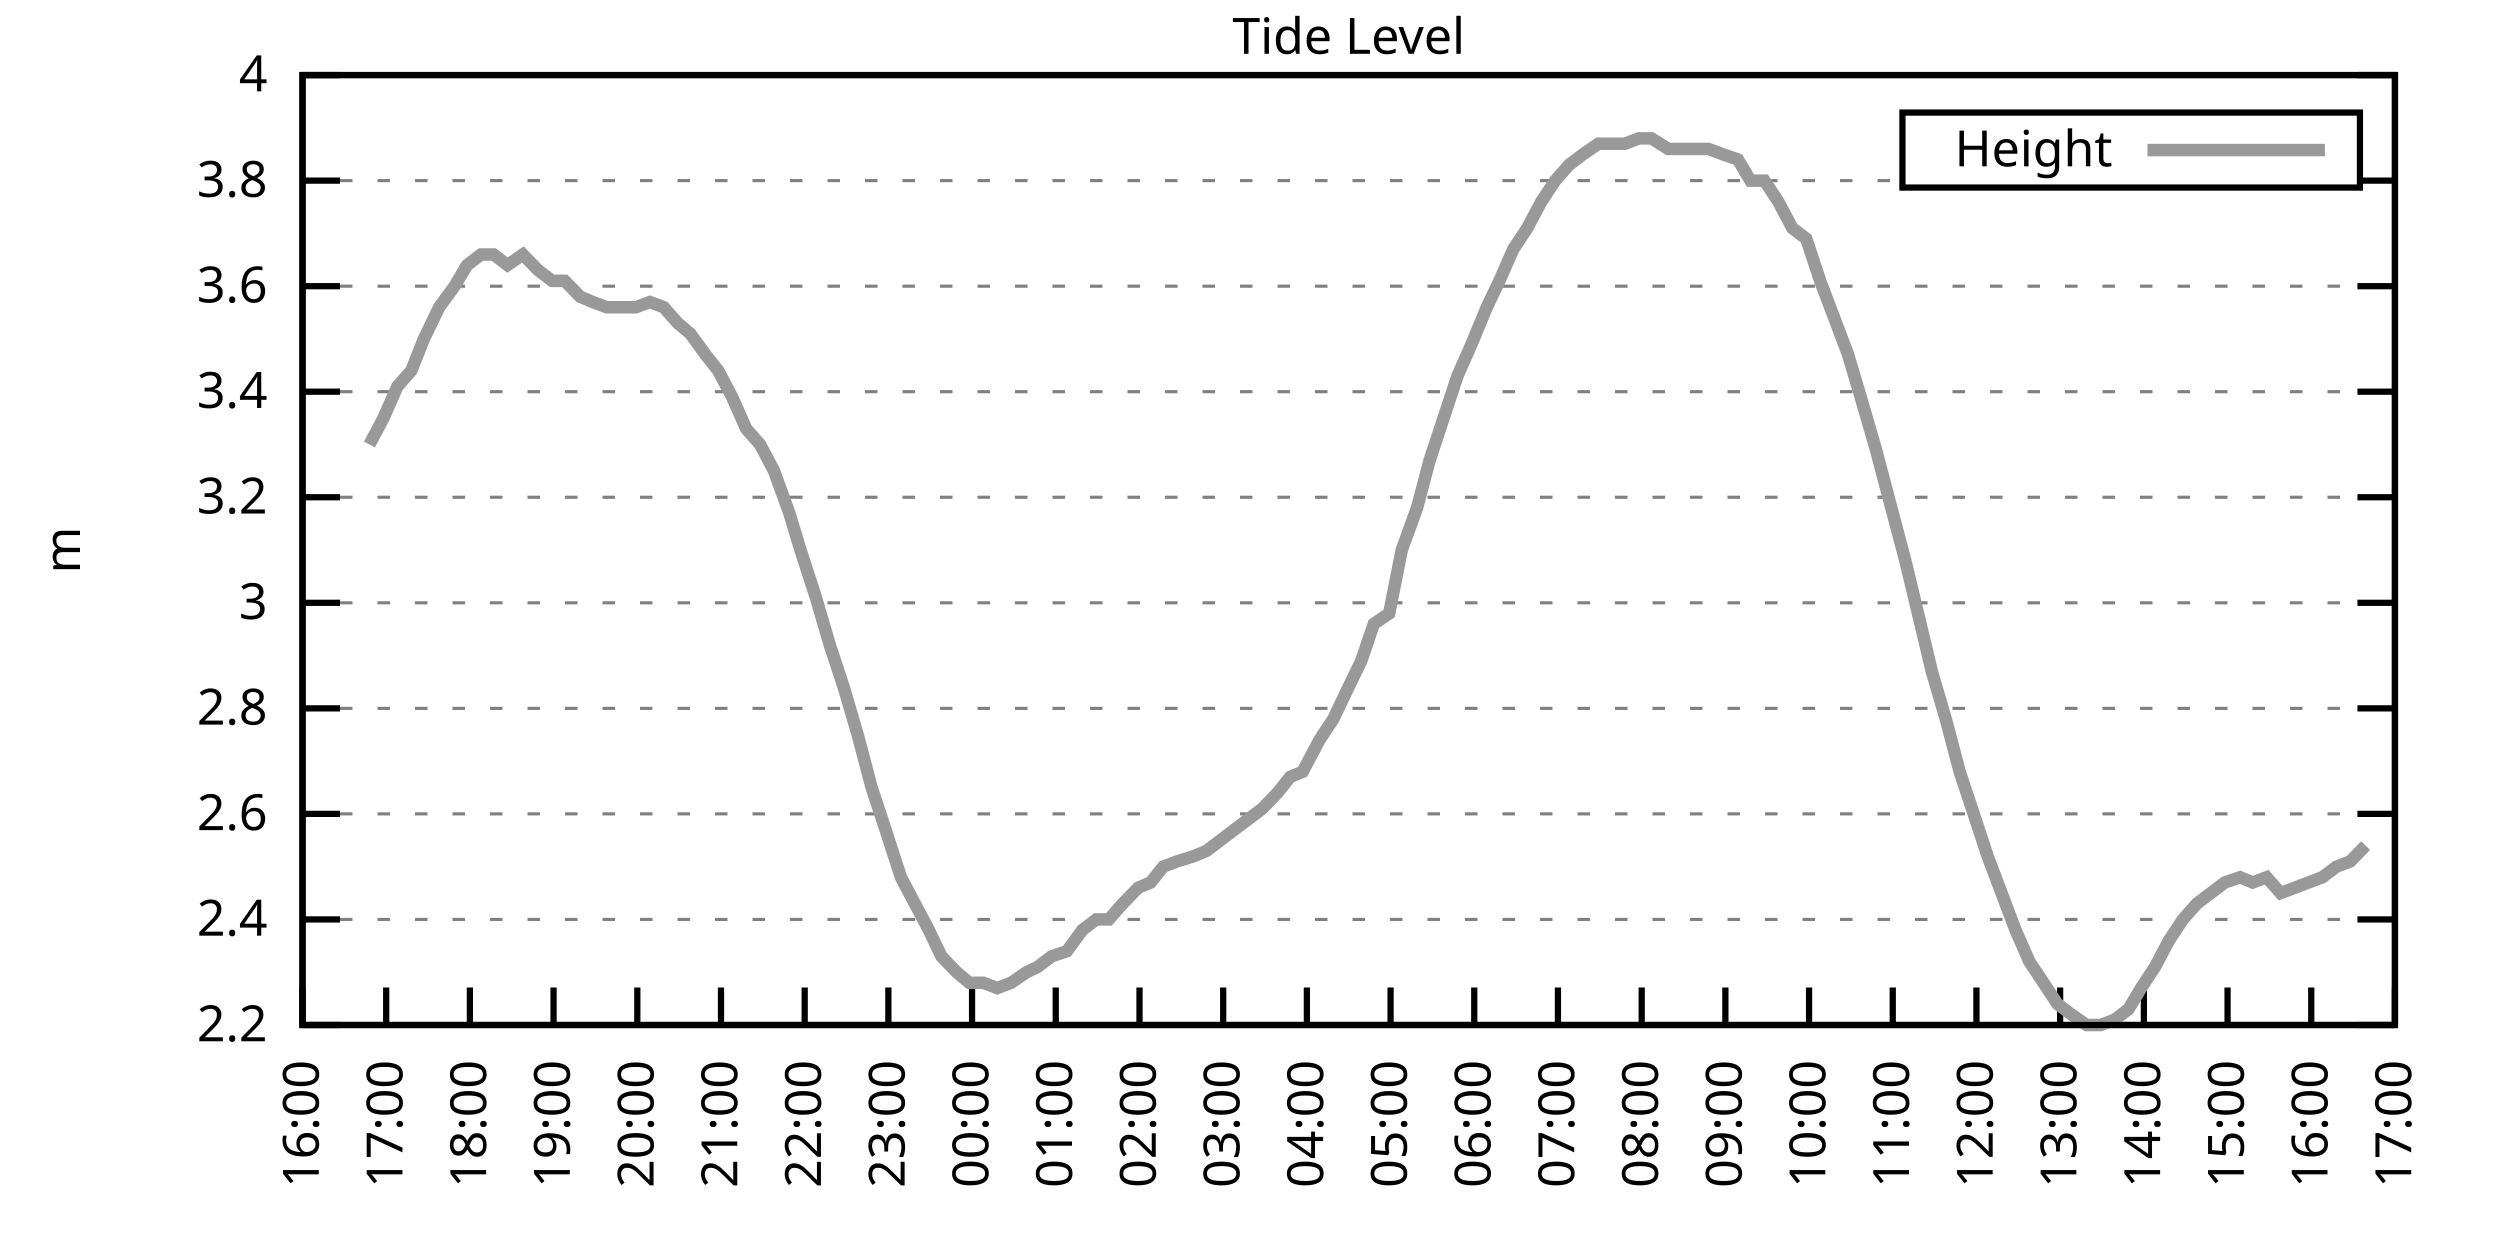
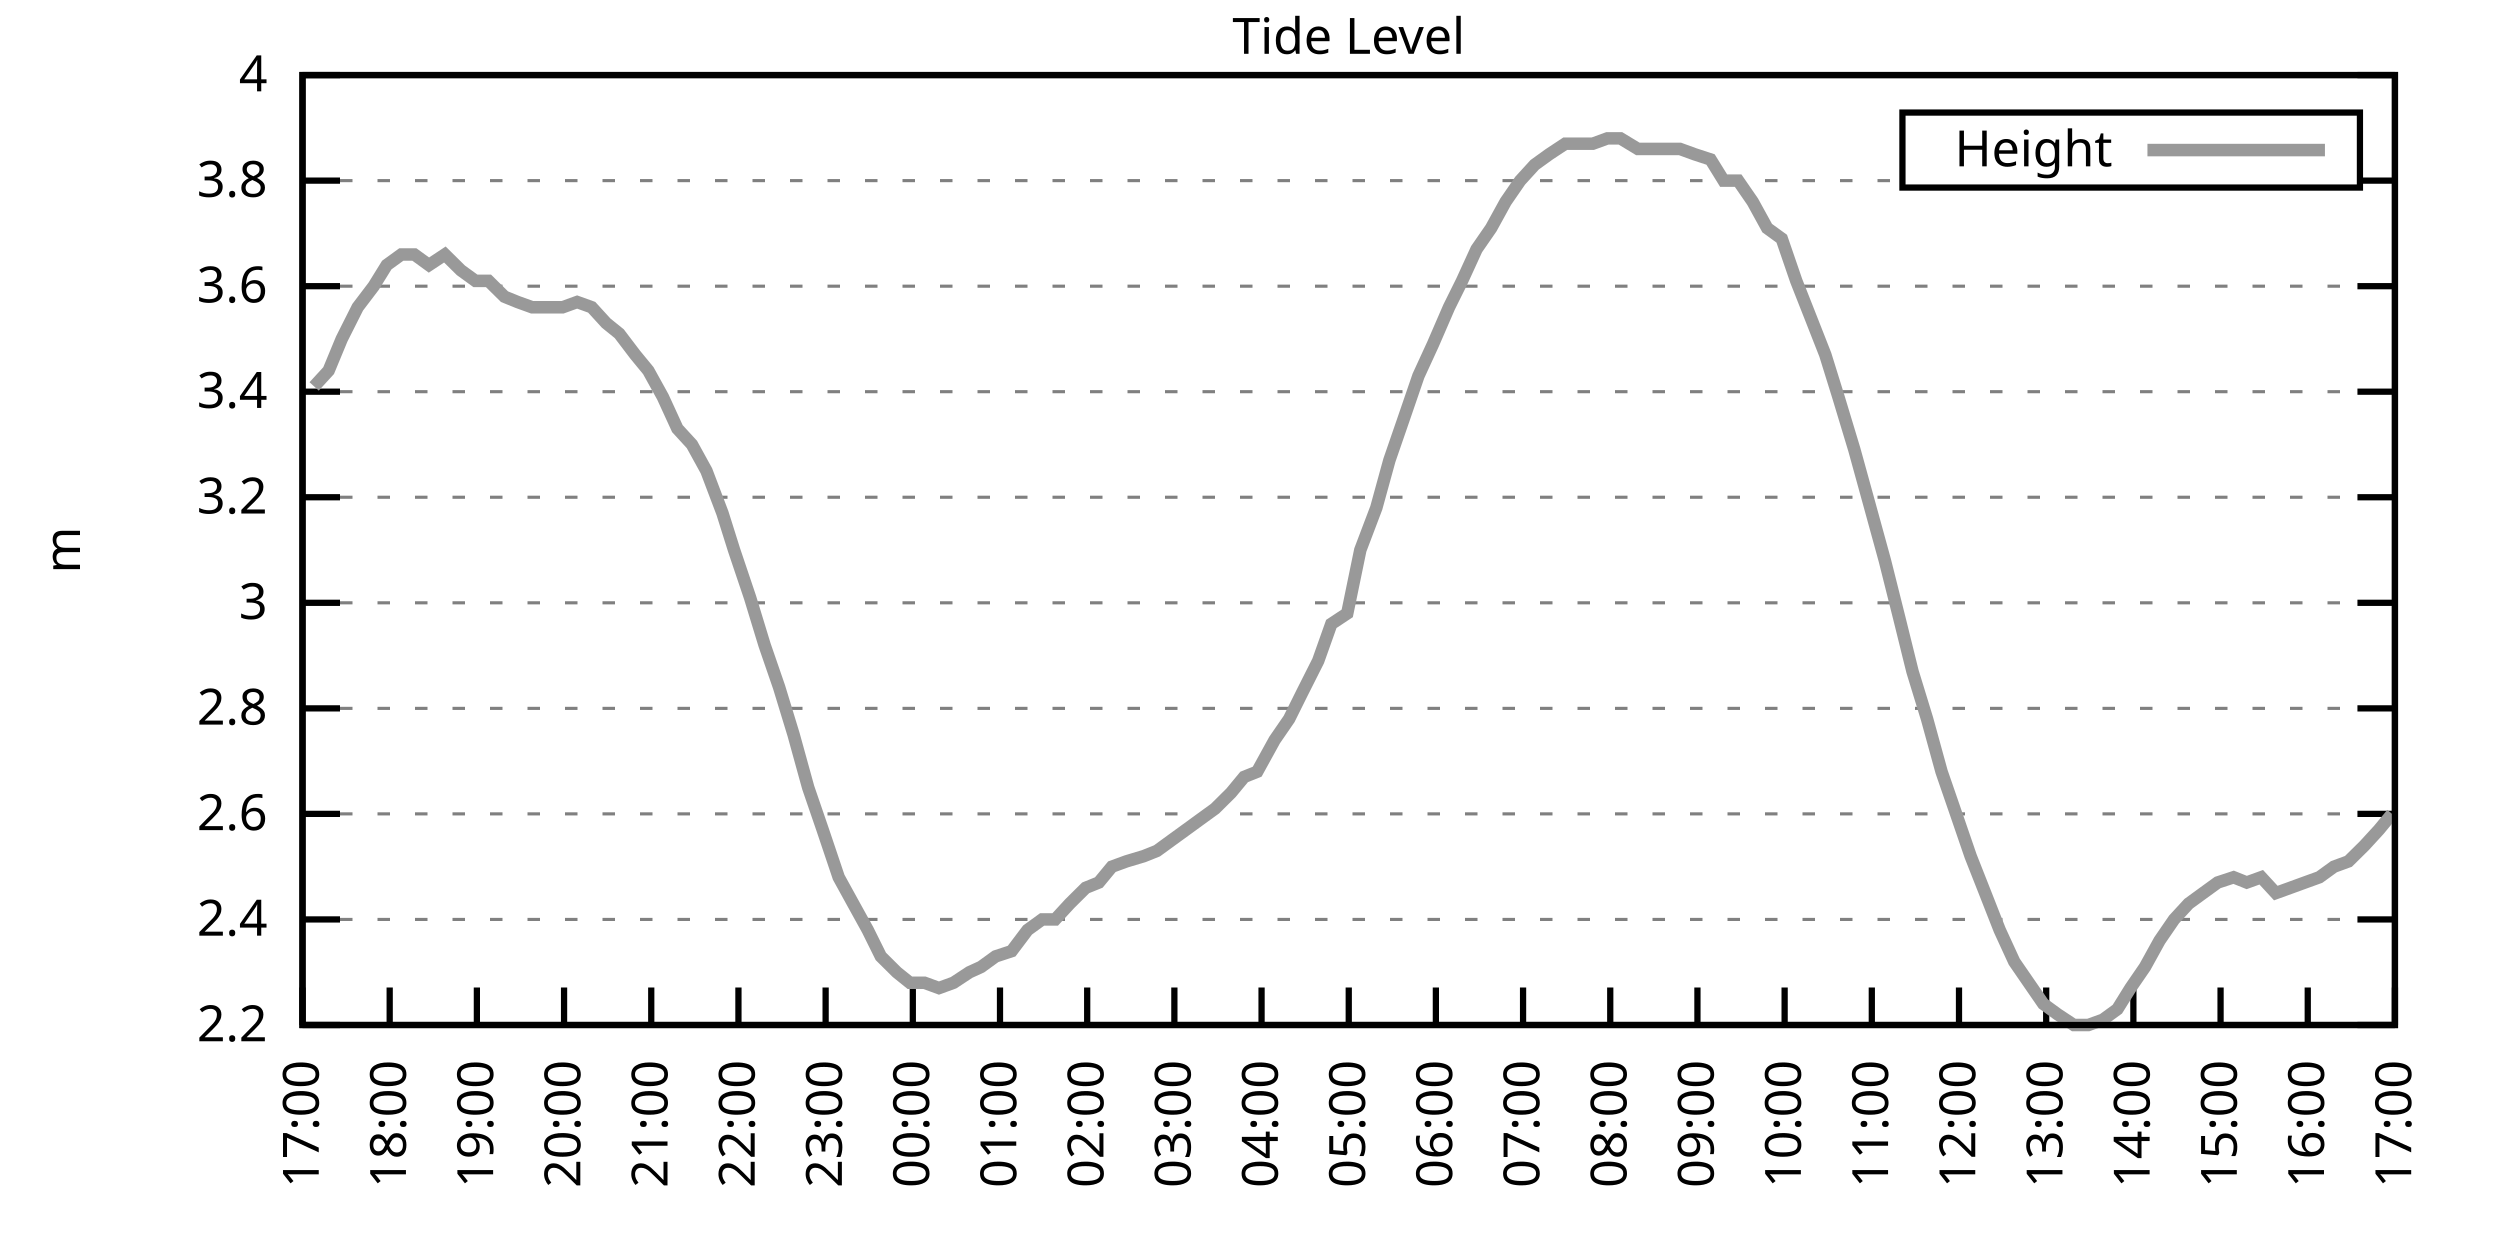
<svg xmlns="http://www.w3.org/2000/svg" xmlns:xlink="http://www.w3.org/1999/xlink" width="400" height="200" viewBox="0 0 400 200">
  <g id="gnuplot_canvas">
    <rect x="0" y="0" width="400" height="200" fill="none" />
    <defs>
      <circle id="gpDot" r="0.5" stroke-width="0.5" stroke="currentColor" />
      <path id="gpPt0" stroke-width="0.333" stroke="currentColor" d="M-1,0 h2 M0,-1 v2" />
      <path id="gpPt1" stroke-width="0.333" stroke="currentColor" d="M-1,-1 L1,1 M1,-1 L-1,1" />
      <path id="gpPt2" stroke-width="0.333" stroke="currentColor" d="M-1,0 L1,0 M0,-1 L0,1 M-1,-1 L1,1 M-1,1 L1,-1" />
      <rect id="gpPt3" stroke-width="0.333" stroke="currentColor" x="-1" y="-1" width="2" height="2" />
      <rect id="gpPt4" stroke-width="0.333" stroke="currentColor" fill="currentColor" x="-1" y="-1" width="2" height="2" />
      <circle id="gpPt5" stroke-width="0.333" stroke="currentColor" cx="0" cy="0" r="1" />
      <use xlink:href="#gpPt5" id="gpPt6" fill="currentColor" stroke="none" />
      <path id="gpPt7" stroke-width="0.333" stroke="currentColor" d="M0,-1.33 L-1.33,0.67 L1.33,0.67 z" />
      <use xlink:href="#gpPt7" id="gpPt8" fill="currentColor" stroke="none" />
      <use xlink:href="#gpPt7" id="gpPt9" stroke="currentColor" transform="rotate(180)" />
      <use xlink:href="#gpPt9" id="gpPt10" fill="currentColor" stroke="none" />
      <use xlink:href="#gpPt3" id="gpPt11" stroke="currentColor" transform="rotate(45)" />
      <use xlink:href="#gpPt11" id="gpPt12" fill="currentColor" stroke="none" />
      <path id="gpPt13" stroke-width="0.333" stroke="currentColor" d="M0,1.330 L1.265,0.411 L0.782,-1.067 L-0.782,-1.076 L-1.265,0.411 z" />
      <use xlink:href="#gpPt13" id="gpPt14" fill="currentColor" stroke="none" />
      <filter id="textbox" filterUnits="objectBoundingBox" x="0" y="0" height="1" width="1">
        <feFlood flood-color="white" flood-opacity="1" result="bgnd" />
        <feComposite in="SourceGraphic" in2="bgnd" operator="atop" />
      </filter>
      <filter id="greybox" filterUnits="objectBoundingBox" x="0" y="0" height="1" width="1">
        <feFlood flood-color="lightgrey" flood-opacity="1" result="grey" />
        <feComposite in="SourceGraphic" in2="grey" operator="atop" />
      </filter>
    </defs>
    <g fill="none" color="white" stroke="currentColor" stroke-width="1.00" stroke-linecap="butt" stroke-linejoin="miter">
</g>
    <g fill="none" color="black" stroke="currentColor" stroke-width="1.00" stroke-linecap="butt" stroke-linejoin="miter">
      <g stroke="none" shape-rendering="crispEdges">
        <polygon fill="rgb(255, 255, 255)" points="48.40,164.00 383.18,164.00 383.18,12.02 48.40,12.02 " />
      </g>
    </g>
    <g fill="none" color="black" stroke="currentColor" stroke-width="1.00" stroke-linecap="butt" stroke-linejoin="miter">
</g>
    <g fill="none" color="black" stroke="black" stroke-width="0.50" stroke-linecap="butt" stroke-linejoin="miter">
</g>
    <g fill="none" color="gray" stroke="currentColor" stroke-width="0.50" stroke-linecap="butt" stroke-linejoin="miter">
      <path stroke="gray" stroke-dasharray="2,4" class="gridline" d="M48.40,164.00 L383.19,164.00  " />
    </g>
    <g fill="none" color="gray" stroke="gray" stroke-width="1.00" stroke-linecap="butt" stroke-linejoin="miter">
</g>
    <g fill="none" color="black" stroke="currentColor" stroke-width="1.00" stroke-linecap="butt" stroke-linejoin="miter">
      <path stroke="black" d="M48.40,164.00 L54.40,164.00 M383.19,164.00 L377.19,164.00  " />
      <g transform="translate(42.80,166.60)" stroke="none" fill="black" font-family="Sans" font-size="8.00" text-anchor="end">
        <text>
          <tspan font-family="Sans"> 2.2</tspan>
        </text>
      </g>
    </g>
    <g fill="none" color="black" stroke="currentColor" stroke-width="1.00" stroke-linecap="butt" stroke-linejoin="miter">
</g>
    <g fill="none" color="black" stroke="black" stroke-width="0.50" stroke-linecap="butt" stroke-linejoin="miter">
</g>
    <g fill="none" color="gray" stroke="currentColor" stroke-width="0.50" stroke-linecap="butt" stroke-linejoin="miter">
      <path stroke="gray" stroke-dasharray="2,4" class="gridline" d="M48.40,147.11 L383.19,147.11  " />
    </g>
    <g fill="none" color="gray" stroke="gray" stroke-width="1.00" stroke-linecap="butt" stroke-linejoin="miter">
</g>
    <g fill="none" color="black" stroke="currentColor" stroke-width="1.00" stroke-linecap="butt" stroke-linejoin="miter">
      <path stroke="black" d="M48.40,147.11 L54.40,147.11 M383.19,147.11 L377.19,147.11  " />
      <g transform="translate(42.80,149.71)" stroke="none" fill="black" font-family="Sans" font-size="8.00" text-anchor="end">
        <text>
          <tspan font-family="Sans"> 2.4</tspan>
        </text>
      </g>
    </g>
    <g fill="none" color="black" stroke="currentColor" stroke-width="1.00" stroke-linecap="butt" stroke-linejoin="miter">
</g>
    <g fill="none" color="black" stroke="black" stroke-width="0.50" stroke-linecap="butt" stroke-linejoin="miter">
</g>
    <g fill="none" color="gray" stroke="currentColor" stroke-width="0.50" stroke-linecap="butt" stroke-linejoin="miter">
      <path stroke="gray" stroke-dasharray="2,4" class="gridline" d="M48.40,130.22 L383.19,130.22  " />
    </g>
    <g fill="none" color="gray" stroke="gray" stroke-width="1.00" stroke-linecap="butt" stroke-linejoin="miter">
</g>
    <g fill="none" color="black" stroke="currentColor" stroke-width="1.00" stroke-linecap="butt" stroke-linejoin="miter">
      <path stroke="black" d="M48.40,130.22 L54.40,130.22 M383.19,130.22 L377.19,130.22  " />
      <g transform="translate(42.80,132.82)" stroke="none" fill="black" font-family="Sans" font-size="8.00" text-anchor="end">
        <text>
          <tspan font-family="Sans"> 2.6</tspan>
        </text>
      </g>
    </g>
    <g fill="none" color="black" stroke="currentColor" stroke-width="1.00" stroke-linecap="butt" stroke-linejoin="miter">
</g>
    <g fill="none" color="black" stroke="black" stroke-width="0.50" stroke-linecap="butt" stroke-linejoin="miter">
</g>
    <g fill="none" color="gray" stroke="currentColor" stroke-width="0.50" stroke-linecap="butt" stroke-linejoin="miter">
      <path stroke="gray" stroke-dasharray="2,4" class="gridline" d="M48.40,113.34 L383.19,113.34  " />
    </g>
    <g fill="none" color="gray" stroke="gray" stroke-width="1.00" stroke-linecap="butt" stroke-linejoin="miter">
</g>
    <g fill="none" color="black" stroke="currentColor" stroke-width="1.00" stroke-linecap="butt" stroke-linejoin="miter">
      <path stroke="black" d="M48.40,113.34 L54.40,113.34 M383.19,113.34 L377.19,113.34  " />
      <g transform="translate(42.80,115.94)" stroke="none" fill="black" font-family="Sans" font-size="8.00" text-anchor="end">
        <text>
          <tspan font-family="Sans"> 2.8</tspan>
        </text>
      </g>
    </g>
    <g fill="none" color="black" stroke="currentColor" stroke-width="1.00" stroke-linecap="butt" stroke-linejoin="miter">
</g>
    <g fill="none" color="black" stroke="black" stroke-width="0.50" stroke-linecap="butt" stroke-linejoin="miter">
</g>
    <g fill="none" color="gray" stroke="currentColor" stroke-width="0.50" stroke-linecap="butt" stroke-linejoin="miter">
      <path stroke="gray" stroke-dasharray="2,4" class="gridline" d="M48.40,96.45 L383.19,96.45  " />
    </g>
    <g fill="none" color="gray" stroke="gray" stroke-width="1.00" stroke-linecap="butt" stroke-linejoin="miter">
</g>
    <g fill="none" color="black" stroke="currentColor" stroke-width="1.00" stroke-linecap="butt" stroke-linejoin="miter">
      <path stroke="black" d="M48.40,96.45 L54.40,96.45 M383.19,96.45 L377.19,96.45  " />
      <g transform="translate(42.80,99.05)" stroke="none" fill="black" font-family="Sans" font-size="8.00" text-anchor="end">
        <text>
          <tspan font-family="Sans"> 3</tspan>
        </text>
      </g>
    </g>
    <g fill="none" color="black" stroke="currentColor" stroke-width="1.00" stroke-linecap="butt" stroke-linejoin="miter">
</g>
    <g fill="none" color="black" stroke="black" stroke-width="0.50" stroke-linecap="butt" stroke-linejoin="miter">
</g>
    <g fill="none" color="gray" stroke="currentColor" stroke-width="0.50" stroke-linecap="butt" stroke-linejoin="miter">
      <path stroke="gray" stroke-dasharray="2,4" class="gridline" d="M48.40,79.56 L383.19,79.56  " />
    </g>
    <g fill="none" color="gray" stroke="gray" stroke-width="1.00" stroke-linecap="butt" stroke-linejoin="miter">
</g>
    <g fill="none" color="black" stroke="currentColor" stroke-width="1.00" stroke-linecap="butt" stroke-linejoin="miter">
      <path stroke="black" d="M48.40,79.56 L54.40,79.56 M383.19,79.56 L377.19,79.56  " />
      <g transform="translate(42.80,82.16)" stroke="none" fill="black" font-family="Sans" font-size="8.00" text-anchor="end">
        <text>
          <tspan font-family="Sans"> 3.2</tspan>
        </text>
      </g>
    </g>
    <g fill="none" color="black" stroke="currentColor" stroke-width="1.00" stroke-linecap="butt" stroke-linejoin="miter">
</g>
    <g fill="none" color="black" stroke="black" stroke-width="0.50" stroke-linecap="butt" stroke-linejoin="miter">
</g>
    <g fill="none" color="gray" stroke="currentColor" stroke-width="0.50" stroke-linecap="butt" stroke-linejoin="miter">
      <path stroke="gray" stroke-dasharray="2,4" class="gridline" d="M48.40,62.67 L383.19,62.67  " />
    </g>
    <g fill="none" color="gray" stroke="gray" stroke-width="1.00" stroke-linecap="butt" stroke-linejoin="miter">
</g>
    <g fill="none" color="black" stroke="currentColor" stroke-width="1.00" stroke-linecap="butt" stroke-linejoin="miter">
      <path stroke="black" d="M48.40,62.67 L54.40,62.67 M383.19,62.67 L377.19,62.67  " />
      <g transform="translate(42.80,65.27)" stroke="none" fill="black" font-family="Sans" font-size="8.00" text-anchor="end">
        <text>
          <tspan font-family="Sans"> 3.4</tspan>
        </text>
      </g>
    </g>
    <g fill="none" color="black" stroke="currentColor" stroke-width="1.00" stroke-linecap="butt" stroke-linejoin="miter">
</g>
    <g fill="none" color="black" stroke="black" stroke-width="0.50" stroke-linecap="butt" stroke-linejoin="miter">
</g>
    <g fill="none" color="gray" stroke="currentColor" stroke-width="0.50" stroke-linecap="butt" stroke-linejoin="miter">
      <path stroke="gray" stroke-dasharray="2,4" class="gridline" d="M48.40,45.79 L383.19,45.79  " />
    </g>
    <g fill="none" color="gray" stroke="gray" stroke-width="1.00" stroke-linecap="butt" stroke-linejoin="miter">
</g>
    <g fill="none" color="black" stroke="currentColor" stroke-width="1.00" stroke-linecap="butt" stroke-linejoin="miter">
      <path stroke="black" d="M48.40,45.79 L54.40,45.79 M383.19,45.79 L377.19,45.79  " />
      <g transform="translate(42.80,48.39)" stroke="none" fill="black" font-family="Sans" font-size="8.00" text-anchor="end">
        <text>
          <tspan font-family="Sans"> 3.6</tspan>
        </text>
      </g>
    </g>
    <g fill="none" color="black" stroke="currentColor" stroke-width="1.00" stroke-linecap="butt" stroke-linejoin="miter">
</g>
    <g fill="none" color="black" stroke="black" stroke-width="0.50" stroke-linecap="butt" stroke-linejoin="miter">
</g>
    <g fill="none" color="gray" stroke="currentColor" stroke-width="0.50" stroke-linecap="butt" stroke-linejoin="miter">
      <path stroke="gray" stroke-dasharray="2,4" class="gridline" d="M48.40,28.90 L304.39,28.90 M377.59,28.90 L383.19,28.90  " />
    </g>
    <g fill="none" color="gray" stroke="gray" stroke-width="1.00" stroke-linecap="butt" stroke-linejoin="miter">
</g>
    <g fill="none" color="black" stroke="currentColor" stroke-width="1.00" stroke-linecap="butt" stroke-linejoin="miter">
      <path stroke="black" d="M48.40,28.90 L54.40,28.90 M383.19,28.90 L377.19,28.90  " />
      <g transform="translate(42.80,31.50)" stroke="none" fill="black" font-family="Sans" font-size="8.00" text-anchor="end">
        <text>
          <tspan font-family="Sans"> 3.8</tspan>
        </text>
      </g>
    </g>
    <g fill="none" color="black" stroke="currentColor" stroke-width="1.00" stroke-linecap="butt" stroke-linejoin="miter">
</g>
    <g fill="none" color="black" stroke="black" stroke-width="0.50" stroke-linecap="butt" stroke-linejoin="miter">
</g>
    <g fill="none" color="gray" stroke="currentColor" stroke-width="0.50" stroke-linecap="butt" stroke-linejoin="miter">
      <path stroke="gray" stroke-dasharray="2,4" class="gridline" d="M48.40,12.01 L383.19,12.01  " />
    </g>
    <g fill="none" color="gray" stroke="gray" stroke-width="1.00" stroke-linecap="butt" stroke-linejoin="miter">
</g>
    <g fill="none" color="black" stroke="currentColor" stroke-width="1.00" stroke-linecap="butt" stroke-linejoin="miter">
      <path stroke="black" d="M48.40,12.01 L54.40,12.01 M383.19,12.01 L377.19,12.01  " />
      <g transform="translate(42.80,14.61)" stroke="none" fill="black" font-family="Sans" font-size="8.00" text-anchor="end">
        <text>
          <tspan font-family="Sans"> 4</tspan>
        </text>
      </g>
    </g>
    <g fill="none" color="black" stroke="currentColor" stroke-width="1.00" stroke-linecap="butt" stroke-linejoin="miter">
      <path stroke="black" d="M48.40,164.00 L48.40,158.00  " />
      <g transform="translate(51.00,169.60) rotate(270.00)" stroke="none" fill="black" font-family="Sans" font-size="8.00" text-anchor="end">
        <text>
-           <tspan font-family="Sans">16:00</tspan>
-         </text>
-       </g>
-     </g>
-     <g fill="none" color="black" stroke="currentColor" stroke-width="1.00" stroke-linecap="butt" stroke-linejoin="miter">
-       <path stroke="black" d="M61.79,164.00 L61.79,158.00  " />
-       <g transform="translate(64.39,169.60) rotate(270.00)" stroke="none" fill="black" font-family="Sans" font-size="8.00" text-anchor="end">
-         <text>
          <tspan font-family="Sans">17:00</tspan>
        </text>
      </g>
    </g>
    <g fill="none" color="black" stroke="currentColor" stroke-width="1.00" stroke-linecap="butt" stroke-linejoin="miter">
-       <path stroke="black" d="M75.18,164.00 L75.18,158.00  " />
-       <g transform="translate(77.78,169.60) rotate(270.00)" stroke="none" fill="black" font-family="Sans" font-size="8.00" text-anchor="end">
+       <path stroke="black" d="M62.35,164.00 L62.35,158.00  " />
+       <g transform="translate(64.95,169.60) rotate(270.00)" stroke="none" fill="black" font-family="Sans" font-size="8.00" text-anchor="end">
        <text>
          <tspan font-family="Sans">18:00</tspan>
        </text>
      </g>
    </g>
    <g fill="none" color="black" stroke="currentColor" stroke-width="1.00" stroke-linecap="butt" stroke-linejoin="miter">
-       <path stroke="black" d="M88.57,164.00 L88.57,158.00  " />
-       <g transform="translate(91.17,169.60) rotate(270.00)" stroke="none" fill="black" font-family="Sans" font-size="8.00" text-anchor="end">
+       <path stroke="black" d="M76.30,164.00 L76.30,158.00  " />
+       <g transform="translate(78.90,169.60) rotate(270.00)" stroke="none" fill="black" font-family="Sans" font-size="8.00" text-anchor="end">
        <text>
          <tspan font-family="Sans">19:00</tspan>
        </text>
      </g>
    </g>
    <g fill="none" color="black" stroke="currentColor" stroke-width="1.00" stroke-linecap="butt" stroke-linejoin="miter">
-       <path stroke="black" d="M101.97,164.00 L101.97,158.00  " />
-       <g transform="translate(104.57,169.60) rotate(270.00)" stroke="none" fill="black" font-family="Sans" font-size="8.00" text-anchor="end">
+       <path stroke="black" d="M90.25,164.00 L90.25,158.00  " />
+       <g transform="translate(92.85,169.60) rotate(270.00)" stroke="none" fill="black" font-family="Sans" font-size="8.00" text-anchor="end">
        <text>
          <tspan font-family="Sans">20:00</tspan>
        </text>
      </g>
    </g>
    <g fill="none" color="black" stroke="currentColor" stroke-width="1.00" stroke-linecap="butt" stroke-linejoin="miter">
-       <path stroke="black" d="M115.36,164.00 L115.36,158.00  " />
-       <g transform="translate(117.96,169.60) rotate(270.00)" stroke="none" fill="black" font-family="Sans" font-size="8.00" text-anchor="end">
+       <path stroke="black" d="M104.20,164.00 L104.20,158.00  " />
+       <g transform="translate(106.80,169.60) rotate(270.00)" stroke="none" fill="black" font-family="Sans" font-size="8.00" text-anchor="end">
        <text>
          <tspan font-family="Sans">21:00</tspan>
        </text>
      </g>
    </g>
    <g fill="none" color="black" stroke="currentColor" stroke-width="1.00" stroke-linecap="butt" stroke-linejoin="miter">
-       <path stroke="black" d="M128.75,164.00 L128.75,158.00  " />
-       <g transform="translate(131.35,169.60) rotate(270.00)" stroke="none" fill="black" font-family="Sans" font-size="8.00" text-anchor="end">
+       <path stroke="black" d="M118.15,164.00 L118.15,158.00  " />
+       <g transform="translate(120.75,169.60) rotate(270.00)" stroke="none" fill="black" font-family="Sans" font-size="8.00" text-anchor="end">
        <text>
          <tspan font-family="Sans">22:00</tspan>
        </text>
      </g>
    </g>
    <g fill="none" color="black" stroke="currentColor" stroke-width="1.00" stroke-linecap="butt" stroke-linejoin="miter">
-       <path stroke="black" d="M142.14,164.00 L142.14,158.00  " />
-       <g transform="translate(144.74,169.60) rotate(270.00)" stroke="none" fill="black" font-family="Sans" font-size="8.00" text-anchor="end">
+       <path stroke="black" d="M132.10,164.00 L132.10,158.00  " />
+       <g transform="translate(134.70,169.60) rotate(270.00)" stroke="none" fill="black" font-family="Sans" font-size="8.00" text-anchor="end">
        <text>
          <tspan font-family="Sans">23:00</tspan>
        </text>
      </g>
    </g>
    <g fill="none" color="black" stroke="currentColor" stroke-width="1.00" stroke-linecap="butt" stroke-linejoin="miter">
-       <path stroke="black" d="M155.53,164.00 L155.53,158.00  " />
-       <g transform="translate(158.13,169.60) rotate(270.00)" stroke="none" fill="black" font-family="Sans" font-size="8.00" text-anchor="end">
+       <path stroke="black" d="M146.05,164.00 L146.05,158.00  " />
+       <g transform="translate(148.65,169.60) rotate(270.00)" stroke="none" fill="black" font-family="Sans" font-size="8.00" text-anchor="end">
        <text>
          <tspan font-family="Sans">00:00</tspan>
        </text>
      </g>
    </g>
    <g fill="none" color="black" stroke="currentColor" stroke-width="1.00" stroke-linecap="butt" stroke-linejoin="miter">
-       <path stroke="black" d="M168.92,164.00 L168.92,158.00  " />
-       <g transform="translate(171.52,169.60) rotate(270.00)" stroke="none" fill="black" font-family="Sans" font-size="8.00" text-anchor="end">
+       <path stroke="black" d="M160.00,164.00 L160.00,158.00  " />
+       <g transform="translate(162.60,169.60) rotate(270.00)" stroke="none" fill="black" font-family="Sans" font-size="8.00" text-anchor="end">
        <text>
          <tspan font-family="Sans">01:00</tspan>
        </text>
      </g>
    </g>
    <g fill="none" color="black" stroke="currentColor" stroke-width="1.00" stroke-linecap="butt" stroke-linejoin="miter">
-       <path stroke="black" d="M182.32,164.00 L182.32,158.00  " />
-       <g transform="translate(184.92,169.60) rotate(270.00)" stroke="none" fill="black" font-family="Sans" font-size="8.00" text-anchor="end">
+       <path stroke="black" d="M173.95,164.00 L173.95,158.00  " />
+       <g transform="translate(176.55,169.60) rotate(270.00)" stroke="none" fill="black" font-family="Sans" font-size="8.00" text-anchor="end">
        <text>
          <tspan font-family="Sans">02:00</tspan>
        </text>
      </g>
    </g>
    <g fill="none" color="black" stroke="currentColor" stroke-width="1.00" stroke-linecap="butt" stroke-linejoin="miter">
-       <path stroke="black" d="M195.71,164.00 L195.71,158.00  " />
-       <g transform="translate(198.31,169.60) rotate(270.00)" stroke="none" fill="black" font-family="Sans" font-size="8.00" text-anchor="end">
+       <path stroke="black" d="M187.90,164.00 L187.90,158.00  " />
+       <g transform="translate(190.50,169.60) rotate(270.00)" stroke="none" fill="black" font-family="Sans" font-size="8.00" text-anchor="end">
        <text>
          <tspan font-family="Sans">03:00</tspan>
        </text>
      </g>
    </g>
    <g fill="none" color="black" stroke="currentColor" stroke-width="1.00" stroke-linecap="butt" stroke-linejoin="miter">
-       <path stroke="black" d="M209.10,164.00 L209.10,158.00  " />
-       <g transform="translate(211.70,169.60) rotate(270.00)" stroke="none" fill="black" font-family="Sans" font-size="8.00" text-anchor="end">
+       <path stroke="black" d="M201.85,164.00 L201.85,158.00  " />
+       <g transform="translate(204.45,169.60) rotate(270.00)" stroke="none" fill="black" font-family="Sans" font-size="8.00" text-anchor="end">
        <text>
          <tspan font-family="Sans">04:00</tspan>
        </text>
      </g>
    </g>
    <g fill="none" color="black" stroke="currentColor" stroke-width="1.00" stroke-linecap="butt" stroke-linejoin="miter">
-       <path stroke="black" d="M222.49,164.00 L222.49,158.00  " />
-       <g transform="translate(225.09,169.60) rotate(270.00)" stroke="none" fill="black" font-family="Sans" font-size="8.00" text-anchor="end">
+       <path stroke="black" d="M215.80,164.00 L215.80,158.00  " />
+       <g transform="translate(218.40,169.60) rotate(270.00)" stroke="none" fill="black" font-family="Sans" font-size="8.00" text-anchor="end">
        <text>
          <tspan font-family="Sans">05:00</tspan>
        </text>
      </g>
    </g>
    <g fill="none" color="black" stroke="currentColor" stroke-width="1.00" stroke-linecap="butt" stroke-linejoin="miter">
-       <path stroke="black" d="M235.88,164.00 L235.88,158.00  " />
-       <g transform="translate(238.48,169.60) rotate(270.00)" stroke="none" fill="black" font-family="Sans" font-size="8.00" text-anchor="end">
+       <path stroke="black" d="M229.74,164.00 L229.74,158.00  " />
+       <g transform="translate(232.34,169.60) rotate(270.00)" stroke="none" fill="black" font-family="Sans" font-size="8.00" text-anchor="end">
        <text>
          <tspan font-family="Sans">06:00</tspan>
        </text>
      </g>
    </g>
    <g fill="none" color="black" stroke="currentColor" stroke-width="1.00" stroke-linecap="butt" stroke-linejoin="miter">
-       <path stroke="black" d="M249.27,164.00 L249.27,158.00  " />
-       <g transform="translate(251.87,169.60) rotate(270.00)" stroke="none" fill="black" font-family="Sans" font-size="8.00" text-anchor="end">
+       <path stroke="black" d="M243.69,164.00 L243.69,158.00  " />
+       <g transform="translate(246.29,169.60) rotate(270.00)" stroke="none" fill="black" font-family="Sans" font-size="8.00" text-anchor="end">
        <text>
          <tspan font-family="Sans">07:00</tspan>
        </text>
      </g>
    </g>
    <g fill="none" color="black" stroke="currentColor" stroke-width="1.00" stroke-linecap="butt" stroke-linejoin="miter">
-       <path stroke="black" d="M262.67,164.00 L262.67,158.00  " />
-       <g transform="translate(265.27,169.60) rotate(270.00)" stroke="none" fill="black" font-family="Sans" font-size="8.00" text-anchor="end">
+       <path stroke="black" d="M257.64,164.00 L257.64,158.00  " />
+       <g transform="translate(260.24,169.60) rotate(270.00)" stroke="none" fill="black" font-family="Sans" font-size="8.00" text-anchor="end">
        <text>
          <tspan font-family="Sans">08:00</tspan>
        </text>
      </g>
    </g>
    <g fill="none" color="black" stroke="currentColor" stroke-width="1.00" stroke-linecap="butt" stroke-linejoin="miter">
-       <path stroke="black" d="M276.06,164.00 L276.06,158.00  " />
-       <g transform="translate(278.66,169.60) rotate(270.00)" stroke="none" fill="black" font-family="Sans" font-size="8.00" text-anchor="end">
+       <path stroke="black" d="M271.59,164.00 L271.59,158.00  " />
+       <g transform="translate(274.19,169.60) rotate(270.00)" stroke="none" fill="black" font-family="Sans" font-size="8.00" text-anchor="end">
        <text>
          <tspan font-family="Sans">09:00</tspan>
        </text>
      </g>
    </g>
    <g fill="none" color="black" stroke="currentColor" stroke-width="1.00" stroke-linecap="butt" stroke-linejoin="miter">
-       <path stroke="black" d="M289.45,164.00 L289.45,158.00  " />
-       <g transform="translate(292.05,169.60) rotate(270.00)" stroke="none" fill="black" font-family="Sans" font-size="8.00" text-anchor="end">
+       <path stroke="black" d="M285.54,164.00 L285.54,158.00  " />
+       <g transform="translate(288.14,169.60) rotate(270.00)" stroke="none" fill="black" font-family="Sans" font-size="8.00" text-anchor="end">
        <text>
          <tspan font-family="Sans">10:00</tspan>
        </text>
      </g>
    </g>
    <g fill="none" color="black" stroke="currentColor" stroke-width="1.00" stroke-linecap="butt" stroke-linejoin="miter">
-       <path stroke="black" d="M302.84,164.00 L302.84,158.00  " />
-       <g transform="translate(305.44,169.60) rotate(270.00)" stroke="none" fill="black" font-family="Sans" font-size="8.00" text-anchor="end">
+       <path stroke="black" d="M299.49,164.00 L299.49,158.00  " />
+       <g transform="translate(302.09,169.60) rotate(270.00)" stroke="none" fill="black" font-family="Sans" font-size="8.00" text-anchor="end">
        <text>
          <tspan font-family="Sans">11:00</tspan>
        </text>
      </g>
    </g>
    <g fill="none" color="black" stroke="currentColor" stroke-width="1.00" stroke-linecap="butt" stroke-linejoin="miter">
-       <path stroke="black" d="M316.23,164.00 L316.23,158.00  " />
-       <g transform="translate(318.83,169.60) rotate(270.00)" stroke="none" fill="black" font-family="Sans" font-size="8.00" text-anchor="end">
+       <path stroke="black" d="M313.44,164.00 L313.44,158.00  " />
+       <g transform="translate(316.04,169.60) rotate(270.00)" stroke="none" fill="black" font-family="Sans" font-size="8.00" text-anchor="end">
        <text>
          <tspan font-family="Sans">12:00</tspan>
        </text>
      </g>
    </g>
    <g fill="none" color="black" stroke="currentColor" stroke-width="1.00" stroke-linecap="butt" stroke-linejoin="miter">
-       <path stroke="black" d="M329.62,164.00 L329.62,158.00  " />
-       <g transform="translate(332.22,169.60) rotate(270.00)" stroke="none" fill="black" font-family="Sans" font-size="8.00" text-anchor="end">
+       <path stroke="black" d="M327.39,164.00 L327.39,158.00  " />
+       <g transform="translate(329.99,169.60) rotate(270.00)" stroke="none" fill="black" font-family="Sans" font-size="8.00" text-anchor="end">
        <text>
          <tspan font-family="Sans">13:00</tspan>
        </text>
      </g>
    </g>
    <g fill="none" color="black" stroke="currentColor" stroke-width="1.00" stroke-linecap="butt" stroke-linejoin="miter">
-       <path stroke="black" d="M343.02,164.00 L343.02,158.00  " />
-       <g transform="translate(345.62,169.60) rotate(270.00)" stroke="none" fill="black" font-family="Sans" font-size="8.00" text-anchor="end">
+       <path stroke="black" d="M341.34,164.00 L341.34,158.00  " />
+       <g transform="translate(343.94,169.60) rotate(270.00)" stroke="none" fill="black" font-family="Sans" font-size="8.00" text-anchor="end">
        <text>
          <tspan font-family="Sans">14:00</tspan>
        </text>
      </g>
    </g>
    <g fill="none" color="black" stroke="currentColor" stroke-width="1.00" stroke-linecap="butt" stroke-linejoin="miter">
-       <path stroke="black" d="M356.41,164.00 L356.41,158.00  " />
-       <g transform="translate(359.01,169.60) rotate(270.00)" stroke="none" fill="black" font-family="Sans" font-size="8.00" text-anchor="end">
+       <path stroke="black" d="M355.29,164.00 L355.29,158.00  " />
+       <g transform="translate(357.89,169.60) rotate(270.00)" stroke="none" fill="black" font-family="Sans" font-size="8.00" text-anchor="end">
        <text>
          <tspan font-family="Sans">15:00</tspan>
        </text>
      </g>
    </g>
    <g fill="none" color="black" stroke="currentColor" stroke-width="1.00" stroke-linecap="butt" stroke-linejoin="miter">
-       <path stroke="black" d="M369.80,164.00 L369.80,158.00  " />
-       <g transform="translate(372.40,169.60) rotate(270.00)" stroke="none" fill="black" font-family="Sans" font-size="8.00" text-anchor="end">
+       <path stroke="black" d="M369.24,164.00 L369.24,158.00  " />
+       <g transform="translate(371.84,169.60) rotate(270.00)" stroke="none" fill="black" font-family="Sans" font-size="8.00" text-anchor="end">
        <text>
          <tspan font-family="Sans">16:00</tspan>
        </text>
      </g>
    </g>
    <g fill="none" color="black" stroke="currentColor" stroke-width="1.00" stroke-linecap="butt" stroke-linejoin="miter">
      <path stroke="black" d="M383.19,164.00 L383.19,158.00  " />
      <g transform="translate(385.79,169.60) rotate(270.00)" stroke="none" fill="black" font-family="Sans" font-size="8.00" text-anchor="end">
        <text>
          <tspan font-family="Sans">17:00</tspan>
        </text>
      </g>
    </g>
    <g fill="none" color="black" stroke="currentColor" stroke-width="1.00" stroke-linecap="butt" stroke-linejoin="miter">
</g>
    <g fill="none" color="black" stroke="currentColor" stroke-width="1.00" stroke-linecap="butt" stroke-linejoin="miter">
      <path stroke="black" d="M48.40,12.01 L48.40,164.00 L383.19,164.00 L383.19,12.01 L48.40,12.01 Z  " />
    </g>
    <g fill="none" color="black" stroke="currentColor" stroke-width="1.00" stroke-linecap="butt" stroke-linejoin="miter">
</g>
    <g fill="none" color="black" stroke="currentColor" stroke-width="1.00" stroke-linecap="butt" stroke-linejoin="miter">
      <path stroke="black" d="M304.39,30.01 L304.39,18.01 L377.59,18.01 L377.59,30.01 L304.39,30.01 Z  " />
    </g>
    <g id="Tide_level_plot_1">
      <g fill="none" color="white" stroke="black" stroke-width="2.00" stroke-linecap="butt" stroke-linejoin="miter">
</g>
      <g fill="none" color="black" stroke="currentColor" stroke-width="2.00" stroke-linecap="butt" stroke-linejoin="miter">
        <g transform="translate(337.99,26.61)" stroke="none" fill="black" font-family="Sans" font-size="8.00" text-anchor="end">
          <text>
            <tspan font-family="Sans">Height</tspan>
          </text>
        </g>
      </g>
      <g fill="none" color="black" stroke="currentColor" stroke-width="2.00" stroke-linecap="butt" stroke-linejoin="miter">
-         <path stroke="rgb(153, 153, 153)" d="M343.59,24.01 L371.99,24.01 M59.11,71.12 L61.35,66.90 L63.58,61.83 L65.81,59.30 L67.82,54.23 L70.27,49.16   L72.73,45.79 L74.74,42.41 L76.97,40.72 L78.98,40.72 L81.21,42.41 L83.66,40.72 L86.12,43.25 L88.35,44.94   L90.36,44.94 L92.82,47.47 L94.82,48.32 L97.06,49.16 L99.29,49.16 L101.74,49.16 L103.98,48.32 L106.21,49.16   L108.44,51.70 L110.45,53.39 L112.90,56.76 L114.91,59.30 L117.14,63.52 L119.38,68.58 L121.61,71.12 L123.84,75.34   L126.29,82.09 L128.08,88.00 L130.54,95.60 L132.77,103.20 L135.00,109.96 L137.23,117.56 L139.46,126.00 L141.69,132.76   L144.15,140.36 L146.38,144.58 L148.61,148.80 L150.62,153.02 L153.08,155.56 L155.09,157.24 L157.32,157.24 L159.55,158.09   L161.78,157.24 L164.24,155.56 L166.02,154.71 L168.25,153.02 L170.71,152.18 L173.17,148.80 L175.40,147.11 L177.41,147.11   L179.64,144.58 L182.09,142.05 L184.10,141.20 L186.11,138.67 L188.34,137.82 L191.02,136.98 L193.03,136.14 L195.26,134.45   L197.49,132.76 L199.73,131.07 L201.96,129.38 L204.41,126.85 L206.42,124.31 L208.43,123.47 L211.11,118.40 L213.34,115.03   L215.35,110.80 L217.80,105.74 L219.81,99.83 L222.27,98.14 L224.28,88.00 L226.73,81.25 L228.74,73.65 L230.97,66.90   L233.20,60.14 L235.44,55.07 L237.89,49.16 L239.90,44.94 L242.13,39.87 L244.36,36.50 L246.60,32.28 L248.83,28.90   L251.06,26.36 L253.29,24.68 L255.75,22.99 L257.98,22.99 L259.99,22.99 L262.22,22.14 L264.23,22.14 L266.91,23.83   L268.92,23.83 L271.15,23.83 L273.38,23.83 L275.61,24.68 L278.07,25.52 L280.07,28.90 L282.31,28.90 L284.54,32.28   L286.77,36.50 L289.00,38.19 L291.23,44.94 L293.47,50.85 L295.70,56.76 L297.71,63.52 L300.16,71.96 L302.39,80.41   L304.85,89.69 L307.08,98.98 L309.09,107.43 L311.32,115.03 L313.55,123.47 L315.79,130.22 L318.02,136.98 L320.25,142.89   L322.48,148.80 L324.71,153.87 L326.95,157.24 L329.18,160.62 L331.41,162.31 L333.86,164.00 L336.10,164.00 L338.33,163.16   L340.56,161.47 L342.57,158.09 L344.80,154.71 L347.03,150.49 L349.26,147.11 L351.50,144.58 L353.73,142.89 L355.96,141.20   L358.42,140.36 L360.42,141.20 L362.66,140.36 L364.89,142.89 L367.12,142.05 L369.35,141.20 L371.58,140.36 L373.82,138.67   L376.05,137.82 L378.50,135.29  " />
+         <path stroke="rgb(153, 153, 153)" d="M343.59,24.01 L371.99,24.01 M50.26,61.83 L52.58,59.30 L54.68,54.23 L57.23,49.16 L59.79,45.79 L61.88,42.41   L64.21,40.72 L66.30,40.72 L68.63,42.41 L71.18,40.72 L73.74,43.25 L76.07,44.94 L78.16,44.94 L80.72,47.47   L82.81,48.32 L85.13,49.16 L87.46,49.16 L90.02,49.16 L92.34,48.32 L94.67,49.16 L96.99,51.70 L99.08,53.39   L101.64,56.76 L103.73,59.30 L106.06,63.52 L108.38,68.58 L110.71,71.12 L113.03,75.34 L115.59,82.09 L117.45,88.00   L120.01,95.60 L122.33,103.20 L124.66,109.96 L126.98,117.56 L129.31,126.00 L131.63,132.76 L134.19,140.36 L136.51,144.58   L138.84,148.80 L140.93,153.02 L143.49,155.56 L145.58,157.24 L147.91,157.24 L150.23,158.09 L152.56,157.24 L155.11,155.56   L156.97,154.71 L159.30,153.02 L161.86,152.18 L164.41,148.80 L166.74,147.11 L168.83,147.11 L171.16,144.58 L173.71,142.05   L175.81,141.20 L177.90,138.67 L180.22,137.82 L183.01,136.98 L185.11,136.14 L187.43,134.45 L189.76,132.76 L192.08,131.07   L194.41,129.38 L196.96,126.85 L199.06,124.31 L201.15,123.47 L203.94,118.40 L206.26,115.03 L208.36,110.80 L210.91,105.74   L213.01,99.83 L215.56,98.14 L217.65,88.00 L220.21,81.25 L222.30,73.65 L224.63,66.90 L226.95,60.14 L229.28,55.07   L231.84,49.16 L233.93,44.94 L236.25,39.87 L238.58,36.50 L240.90,32.28 L243.23,28.90 L245.55,26.36 L247.88,24.68   L250.44,22.99 L252.76,22.99 L254.85,22.99 L257.18,22.14 L259.27,22.14 L262.06,23.83 L264.15,23.83 L266.48,23.83   L268.80,23.83 L271.13,24.68 L273.69,25.52 L275.78,28.90 L278.10,28.90 L280.43,32.28 L282.75,36.50 L285.08,38.19   L287.40,44.94 L289.73,50.85 L292.05,56.76 L294.15,63.52 L296.70,71.96 L299.03,80.41 L301.58,89.69 L303.91,98.98   L306.00,107.43 L308.33,115.03 L310.65,123.47 L312.98,130.22 L315.30,136.98 L317.63,142.89 L319.95,148.80 L322.28,153.87   L324.60,157.24 L326.93,160.62 L329.25,162.31 L331.81,164.00 L334.13,164.00 L336.46,163.16 L338.78,161.47 L340.88,158.09   L343.20,154.71 L345.53,150.49 L347.85,147.11 L350.18,144.58 L352.50,142.89 L354.83,141.20 L357.38,140.36 L359.48,141.20   L361.80,140.36 L364.13,142.89 L366.45,142.05 L368.78,141.20 L371.10,140.36 L373.43,138.67 L375.75,137.82 L378.31,135.29   L380.63,132.76 L382.73,130.22  " />
      </g>
    </g>
    <g fill="none" color="black" stroke="currentColor" stroke-width="2.00" stroke-linecap="butt" stroke-linejoin="miter">
</g>
    <g fill="none" color="black" stroke="black" stroke-width="1.00" stroke-linecap="butt" stroke-linejoin="miter">
</g>
    <g fill="none" color="black" stroke="currentColor" stroke-width="1.00" stroke-linecap="butt" stroke-linejoin="miter">
      <path stroke="black" d="M48.40,12.01 L48.40,164.00 L383.19,164.00 L383.19,12.01 L48.40,12.01 Z  " />
      <g transform="translate(12.80,88.01) rotate(270.00)" stroke="none" fill="black" font-family="Sans" font-size="8.00" text-anchor="middle">
        <text>
          <tspan font-family="Sans">m</tspan>
        </text>
      </g>
    </g>
    <g fill="none" color="black" stroke="currentColor" stroke-width="1.00" stroke-linecap="butt" stroke-linejoin="miter">
</g>
    <g fill="none" color="black" stroke="currentColor" stroke-width="1.00" stroke-linecap="butt" stroke-linejoin="miter">
      <g transform="translate(215.79,8.61)" stroke="none" fill="black" font-family="Sans" font-size="8.00" text-anchor="middle">
        <text>
          <tspan font-family="Sans">Tide Level</tspan>
        </text>
      </g>
    </g>
    <g fill="none" color="black" stroke="currentColor" stroke-width="1.00" stroke-linecap="butt" stroke-linejoin="miter">
</g>
  </g>
</svg>
